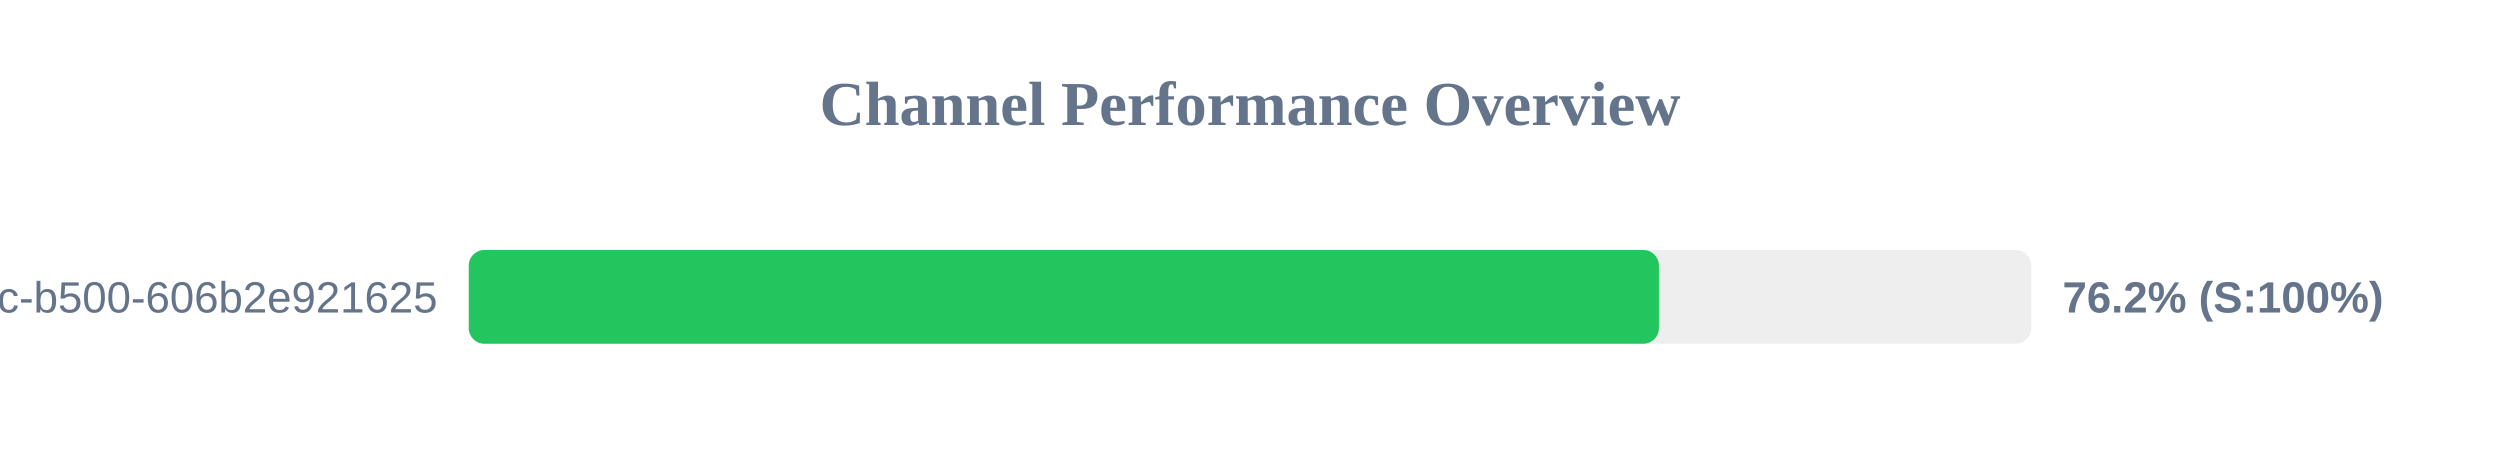
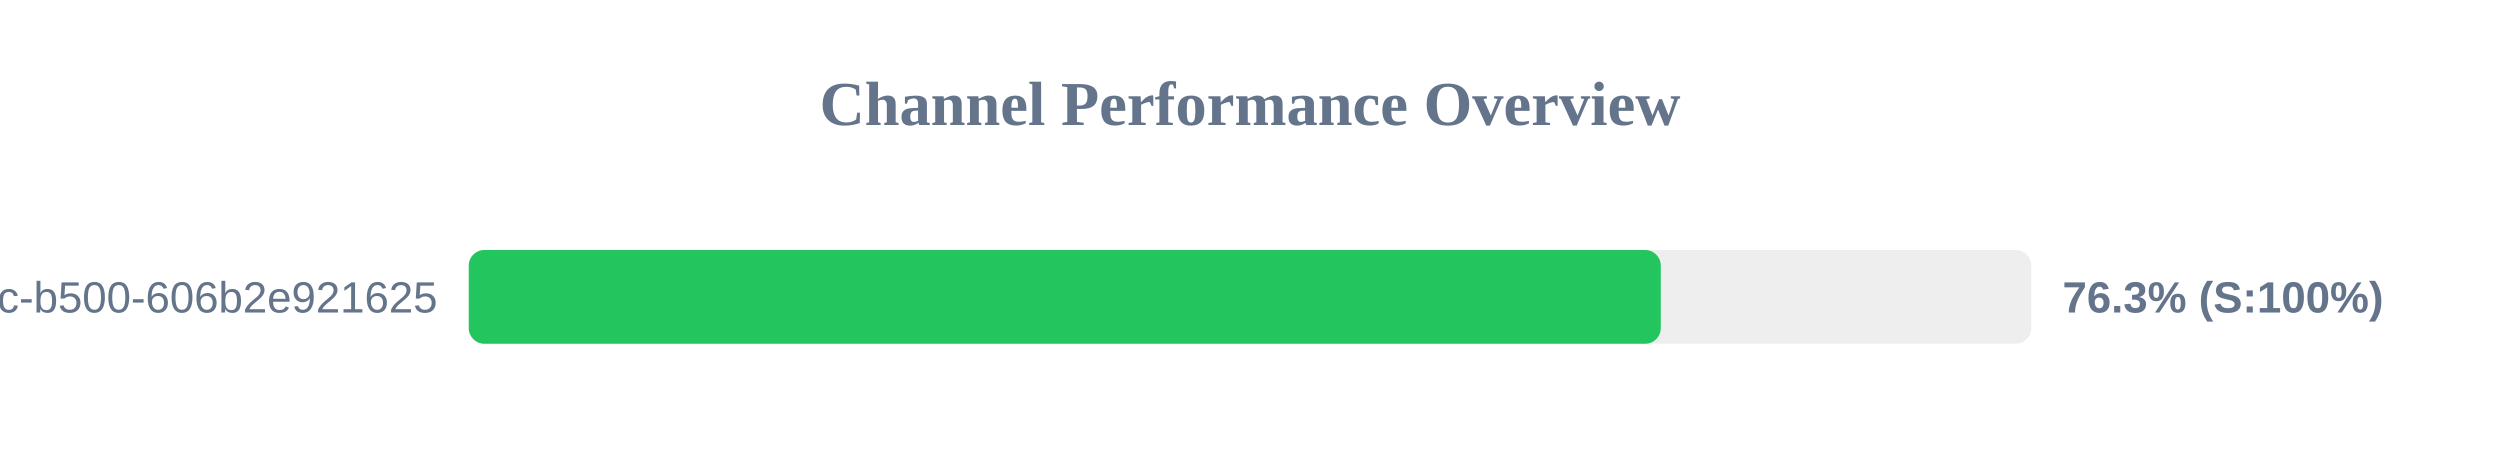
<svg xmlns="http://www.w3.org/2000/svg" width="800" height="150" version="1.1">
  <style>
        .row { font: 14px Arial; fill: #64748b; }
        .score { font: bold 14px Arial; fill: #64748b; }
    </style>
  <text x="400" y="40" text-anchor="middle" font-size="20px" font-weight="bold" fill="#64748b">Channel Performance Overview</text>
  <rect x="150" y="80" width="500" height="30" fill="#eee" rx="5" />
-   <rect x="150" y="80" width="380.85" height="30" fill="#22c55e" rx="5" />
+   <rect x="150" y="80" width="381.45" height="30" fill="#22c55e" rx="5" />
  <text x="140" y="100" text-anchor="end" class="row">?uuid=f901861b-6491-450c-b500-606b2e921625</text>
-   <text x="660" y="100" text-anchor="start" class="score">76.2% (S:100%)</text>
+   <text x="660" y="100" text-anchor="start" class="score">76.3% (S:100%)</text>
</svg>
